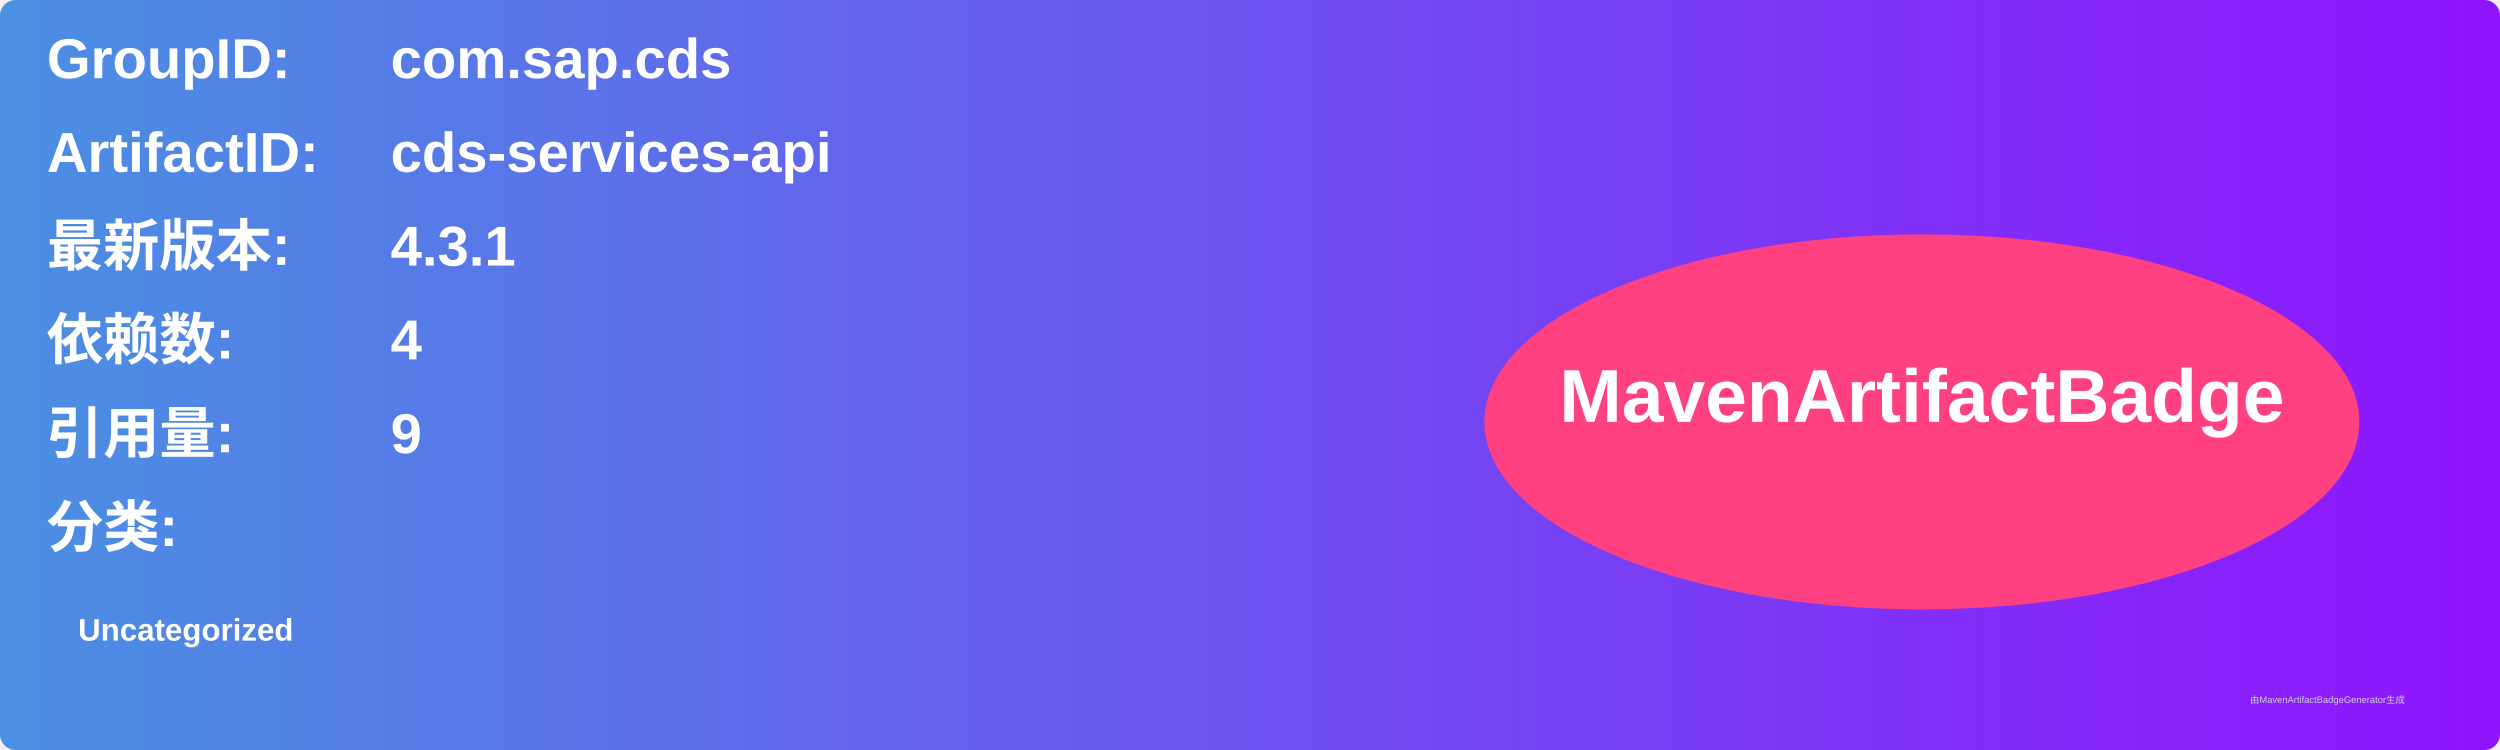
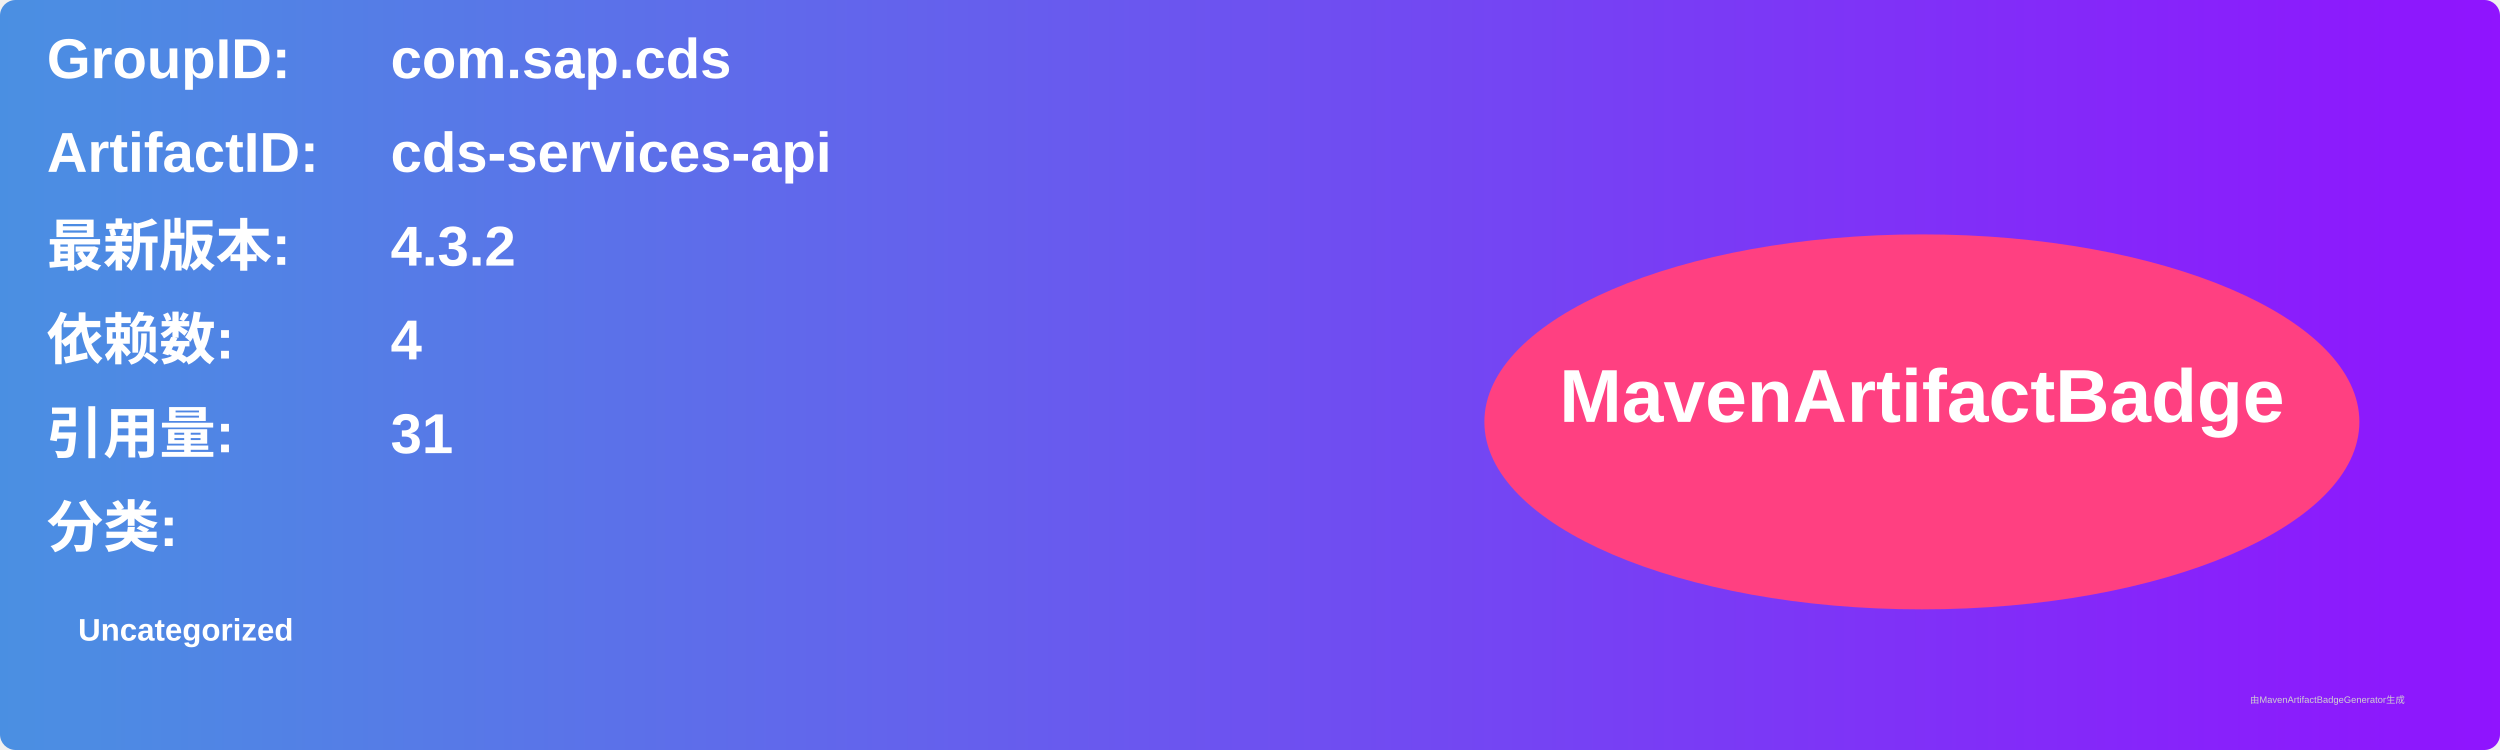
<svg xmlns="http://www.w3.org/2000/svg" width="800" height="240" viewBox="0 0 800 240">
  <linearGradient id="grad" x1="0%" y1="0%" x2="100%" y2="0%">
    <stop offset="0%" stop-color="#4a90e2" />
    <stop offset="100%" stop-color="#9013fe" />
  </linearGradient>
  <rect width="100%" height="100%" rx="5" ry="5" fill="url(#grad)" />
  <g transform="translate(15, 15)">
    <text x="0" y="10" font-family="Arial" font-size="18" fill="white" font-weight="bold" width="260">GroupID:</text>
    <text x="110" y="10" font-family="Arial" font-size="18" fill="white" font-weight="bold" width="460">com.sap.cds</text>
    <text x="0" y="40" font-family="Arial" font-size="18" fill="white" font-weight="bold" width="260">ArtifactID:</text>
    <text x="110" y="40" font-family="Arial" font-size="18" fill="white" font-weight="bold" width="460">cds-services-api</text>
    <text x="0" y="70" font-family="Arial" font-size="18" fill="white" font-weight="bold">最新版本:</text>
    <text x="110" y="70" font-family="Arial" font-size="18" fill="white" font-weight="bold">
-       <tspan font-weight="bold">4.3.1</tspan>
+       <tspan font-weight="bold">4.3.2</tspan>
    </text>
    <text x="0" y="100" font-family="Arial" font-size="18" fill="white" font-weight="bold">依赖数: </text>
    <text x="110" y="100" font-family="Arial" font-size="18" fill="white">
      <tspan font-weight="bold">4</tspan>
    </text>
    <text x="0" y="130" font-family="Arial" font-size="18" fill="white" font-weight="bold">引用量: </text>
    <text x="110" y="130" font-family="Arial" font-size="18" fill="white">
-       <tspan font-weight="bold">9</tspan>
+       <tspan font-weight="bold">31</tspan>
    </text>
    <text x="0" y="160" font-family="Arial" font-size="18" fill="white" font-weight="bold">分类:</text>
    <text x="10" y="190" font-family="Arial" font-size="10" fill="white">
      <tspan font-weight="bold">Uncategorized</tspan>
    </text>
    <ellipse cx="600" cy="120" rx="140" ry="60" fill="#ff4081" />
    <text x="600" y="120" text-anchor="middle" font-family="Arial" font-size="24" fill="white" font-weight="bold">MavenArtifactBadge</text>
  </g>
  <text x="720" y="225" font-family="Arial" font-size="3" fill="#d0d0d0">由MavenArtifactBadgeGenerator生成</text>
</svg>
